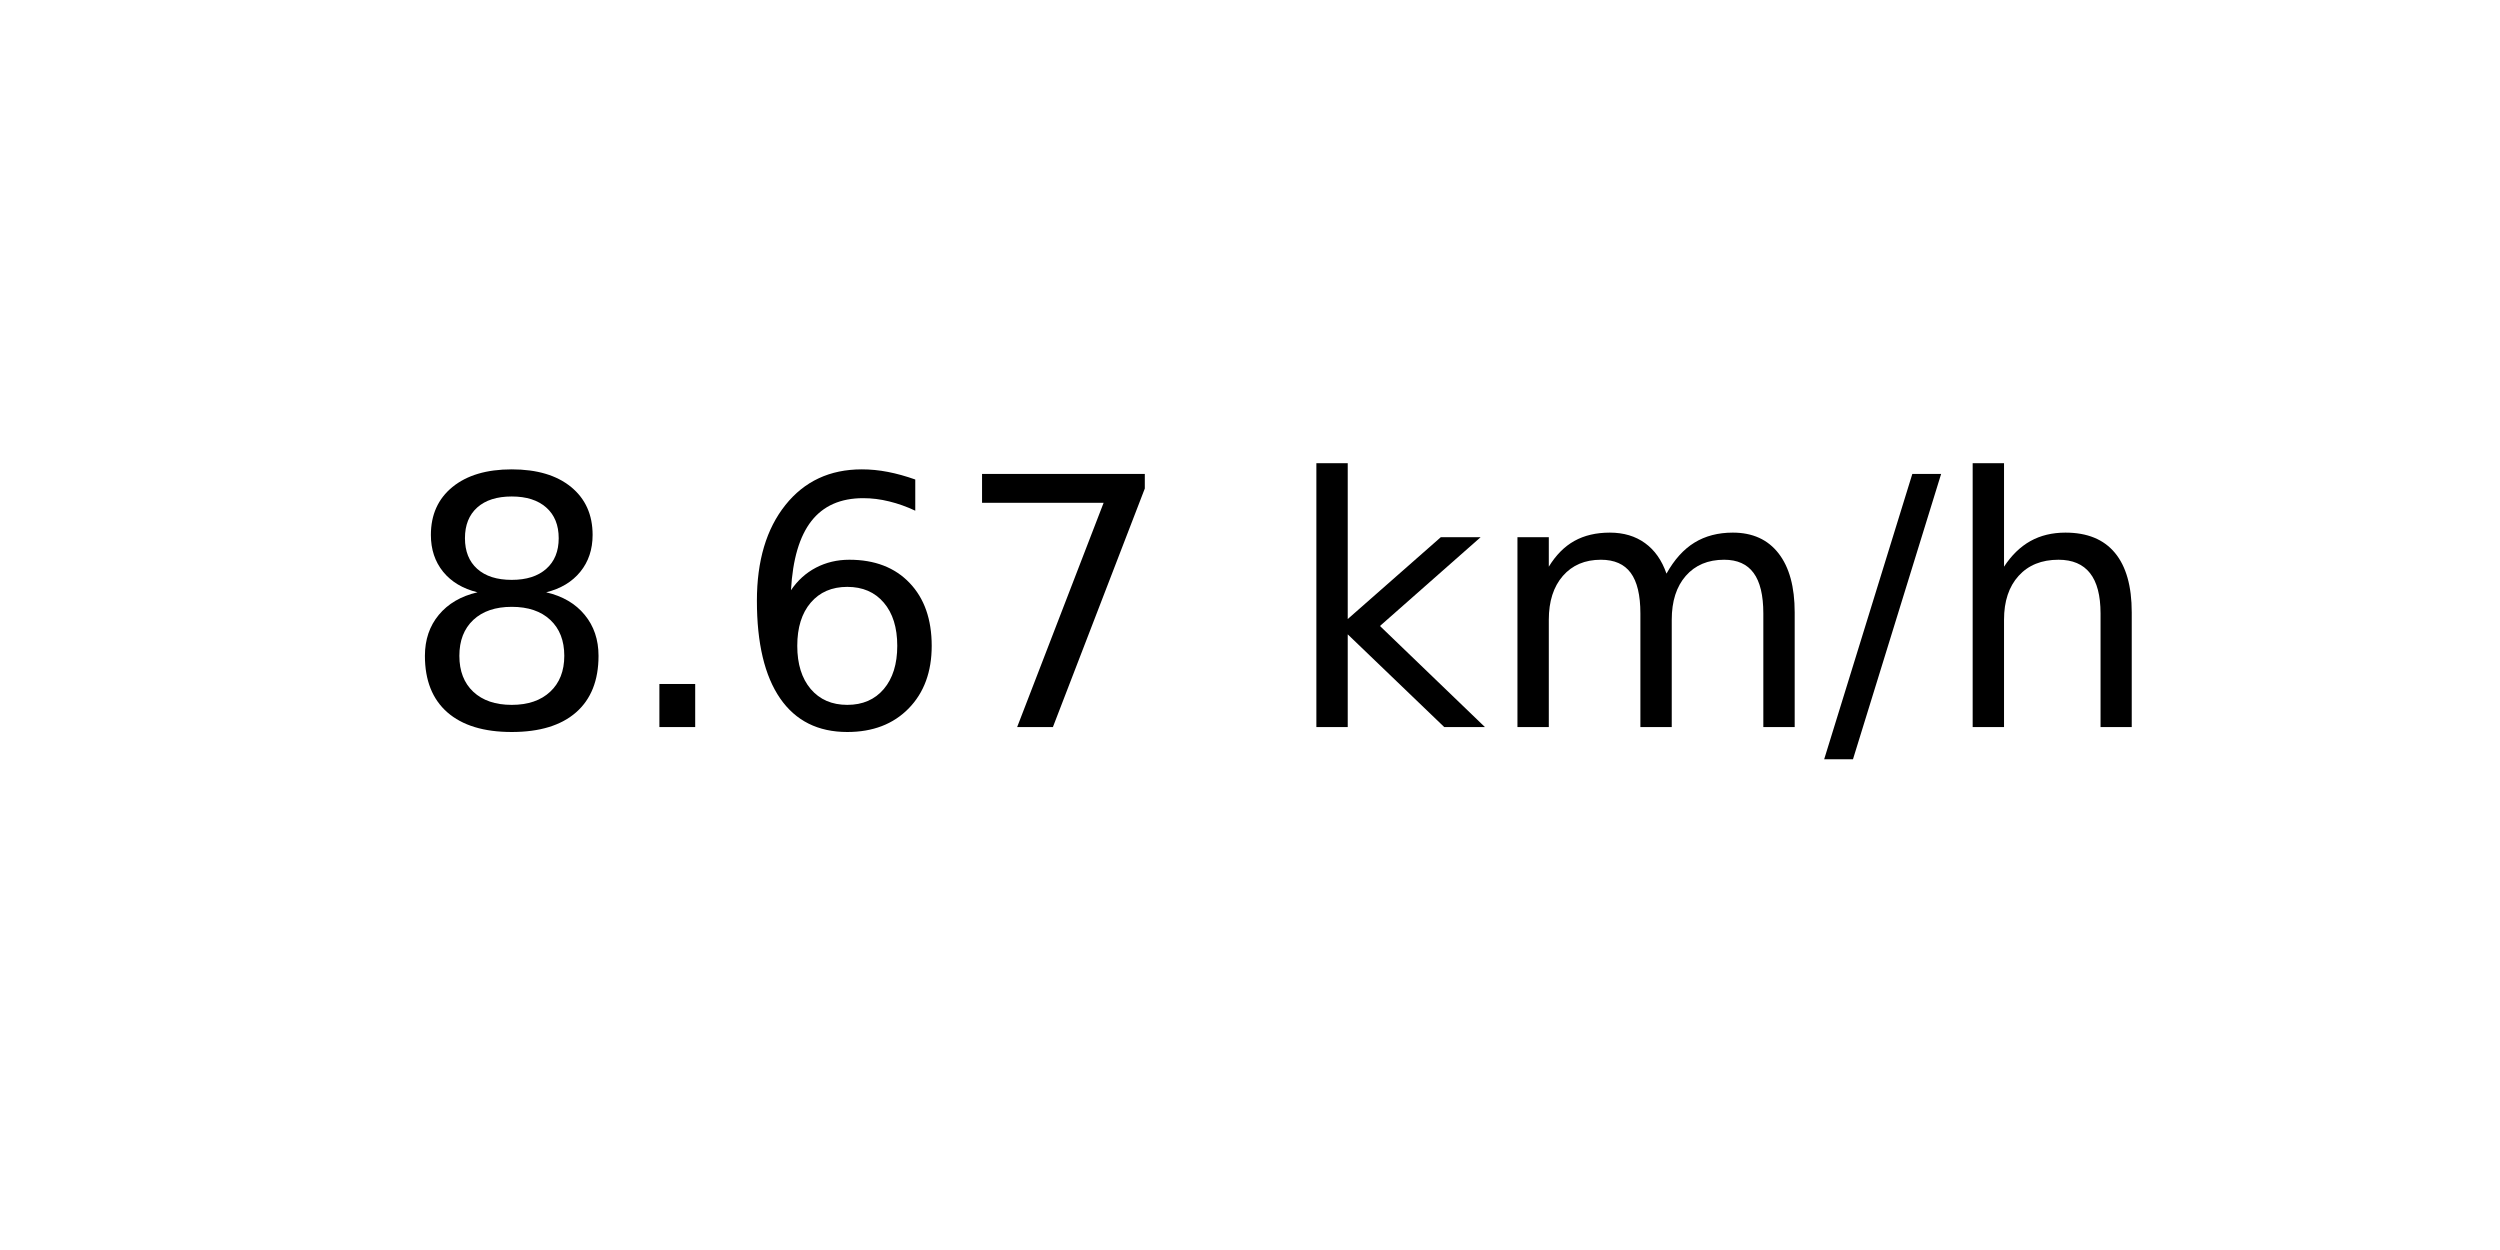
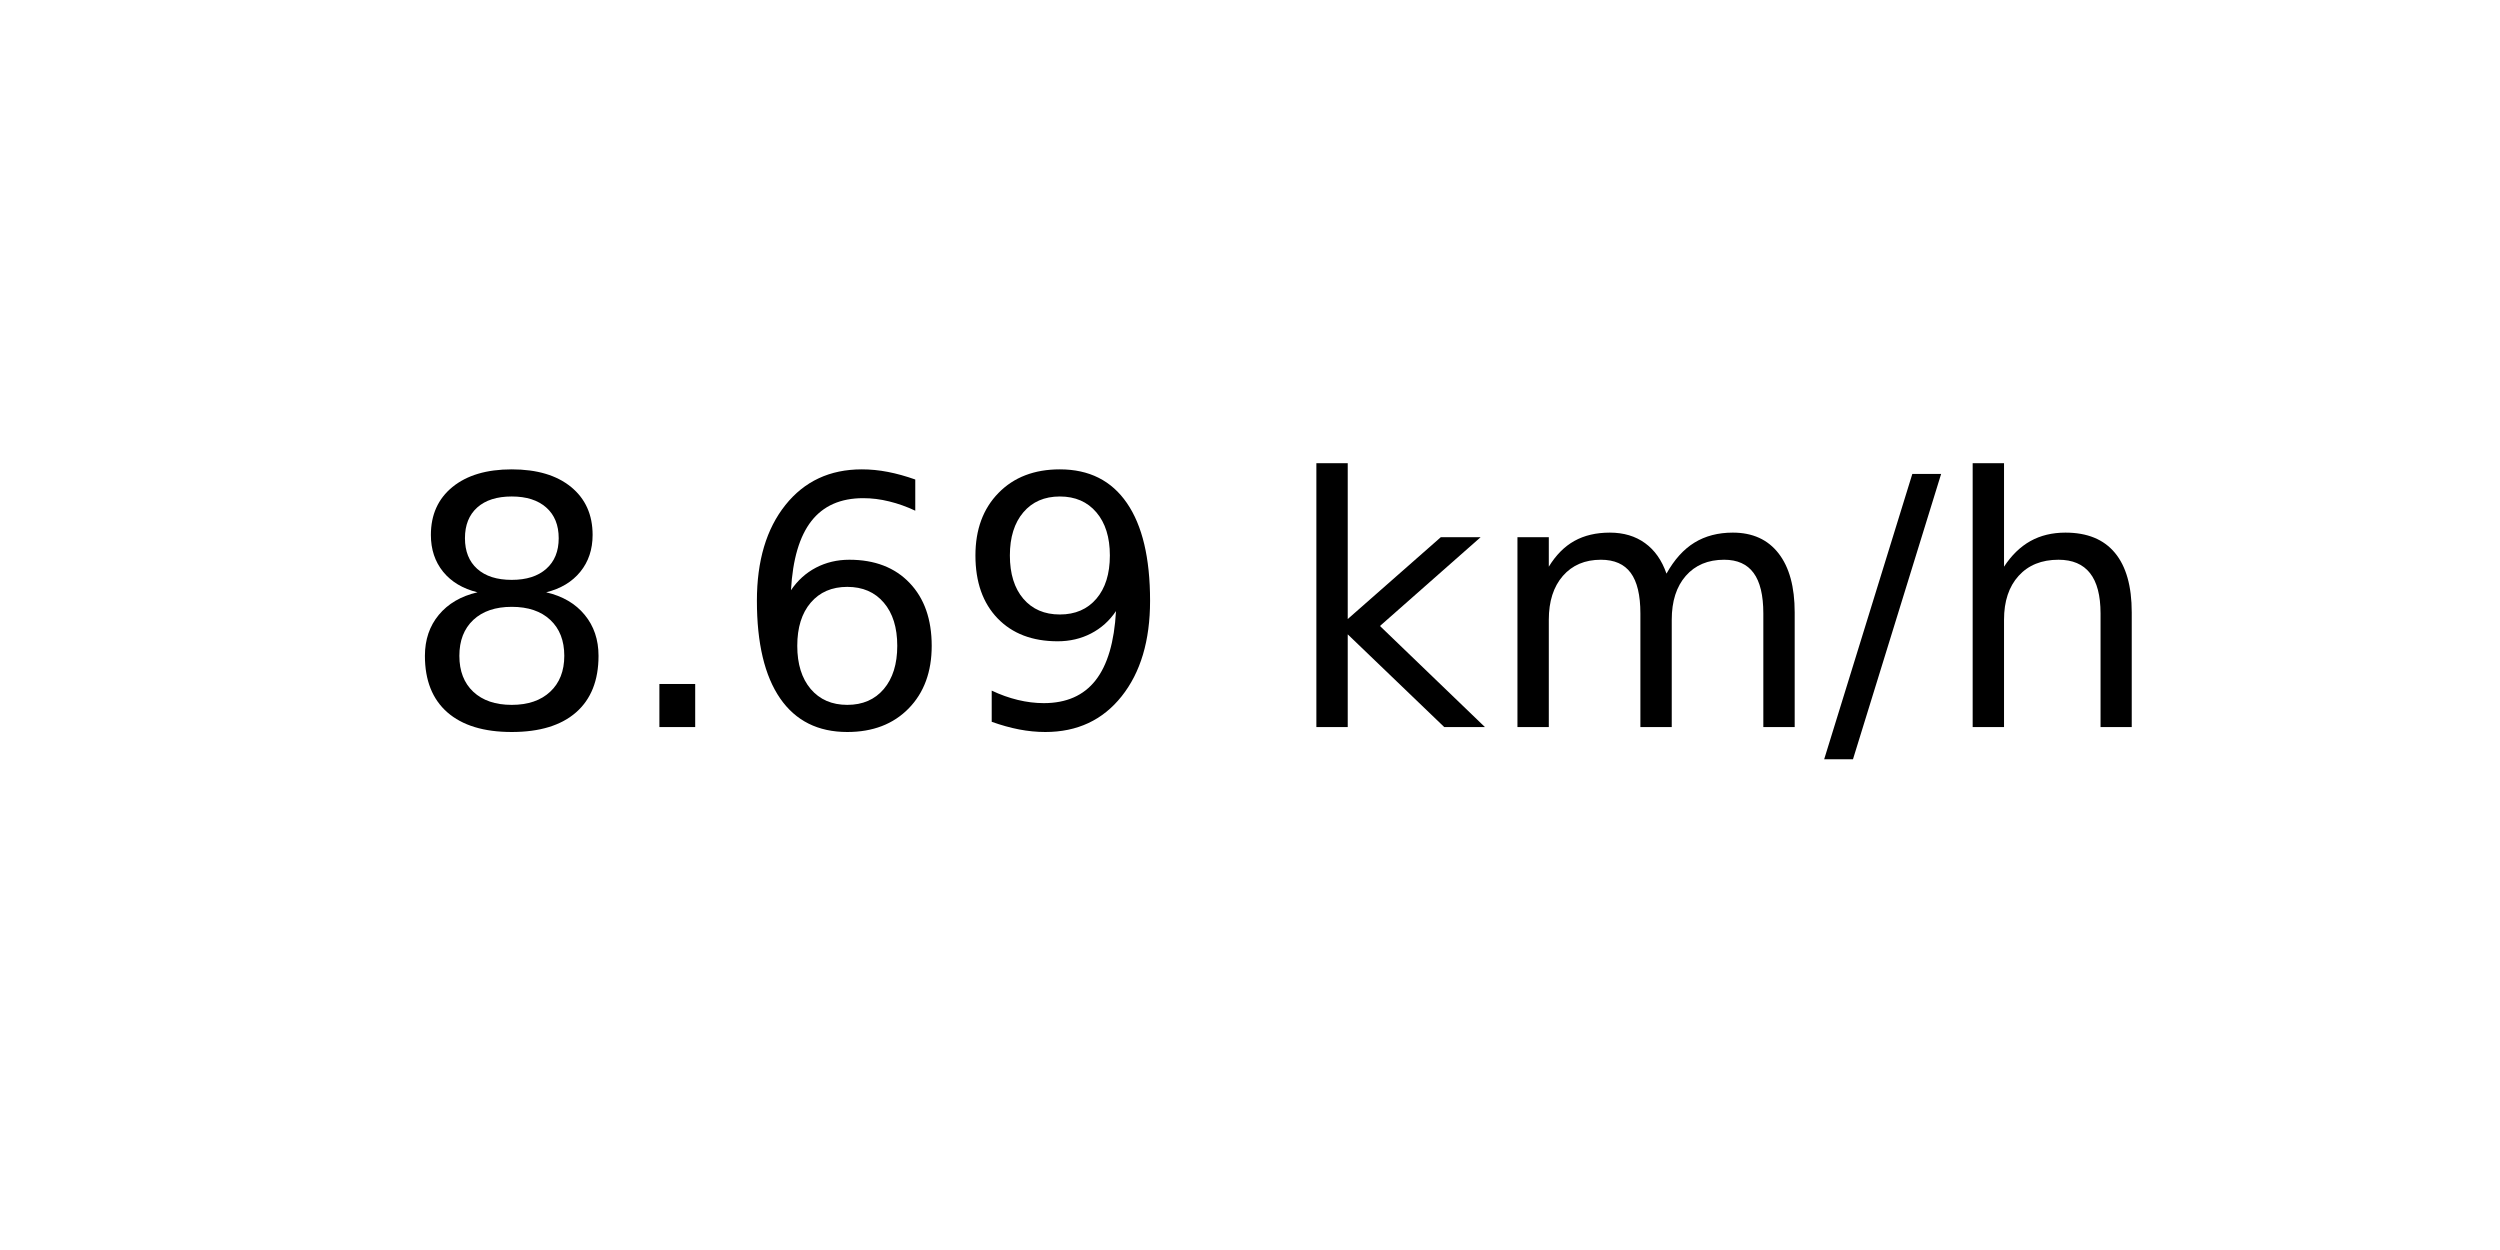
<svg xmlns="http://www.w3.org/2000/svg" xmlns:xlink="http://www.w3.org/1999/xlink" width="72pt" height="36pt" viewBox="0 0 72 36" version="1.1">
  <defs>
    <style type="text/css">*{stroke-linejoin: round; stroke-linecap: butt}</style>
  </defs>
  <g id="figure_1">
    <g id="axes_1">
      <g id="text_1">
        <g transform="translate(11.55937 20.93937) scale(0.1 -0.1)">
          <defs>
            <path id="DejaVuSans-38" d="M 2034 2216  Q 1584 2216 1326 1975  Q 1069 1734 1069 1313  Q 1069 891 1326 650  Q 1584 409 2034 409  Q 2484 409 2743 651  Q 3003 894 3003 1313  Q 3003 1734 2745 1975  Q 2488 2216 2034 2216  z M 1403 2484  Q 997 2584 770 2862  Q 544 3141 544 3541  Q 544 4100 942 4425  Q 1341 4750 2034 4750  Q 2731 4750 3128 4425  Q 3525 4100 3525 3541  Q 3525 3141 3298 2862  Q 3072 2584 2669 2484  Q 3125 2378 3379 2068  Q 3634 1759 3634 1313  Q 3634 634 3220 271  Q 2806 -91 2034 -91  Q 1263 -91 848 271  Q 434 634 434 1313  Q 434 1759 690 2068  Q 947 2378 1403 2484  z M 1172 3481  Q 1172 3119 1398 2916  Q 1625 2713 2034 2713  Q 2441 2713 2670 2916  Q 2900 3119 2900 3481  Q 2900 3844 2670 4047  Q 2441 4250 2034 4250  Q 1625 4250 1398 4047  Q 1172 3844 1172 3481  z " transform="scale(0.015625)" />
            <path id="DejaVuSans-2e" d="M 684 794  L 1344 794  L 1344 0  L 684 0  L 684 794  z " transform="scale(0.015625)" />
            <path id="DejaVuSans-36" d="M 2113 2584  Q 1688 2584 1439 2293  Q 1191 2003 1191 1497  Q 1191 994 1439 701  Q 1688 409 2113 409  Q 2538 409 2786 701  Q 3034 994 3034 1497  Q 3034 2003 2786 2293  Q 2538 2584 2113 2584  z M 3366 4563  L 3366 3988  Q 3128 4100 2886 4159  Q 2644 4219 2406 4219  Q 1781 4219 1451 3797  Q 1122 3375 1075 2522  Q 1259 2794 1537 2939  Q 1816 3084 2150 3084  Q 2853 3084 3261 2657  Q 3669 2231 3669 1497  Q 3669 778 3244 343  Q 2819 -91 2113 -91  Q 1303 -91 875 529  Q 447 1150 447 2328  Q 447 3434 972 4092  Q 1497 4750 2381 4750  Q 2619 4750 2861 4703  Q 3103 4656 3366 4563  z " transform="scale(0.015625)" />
-             <path id="DejaVuSans-37" d="M 525 4666  L 3525 4666  L 3525 4397  L 1831 0  L 1172 0  L 2766 4134  L 525 4134  L 525 4666  z " transform="scale(0.015625)" />
+             <path id="DejaVuSans-39" d="M 703 97  L 703 672  Q 941 559 1184 500  Q 1428 441 1663 441  Q 2288 441 2617 861  Q 2947 1281 2994 2138  Q 2813 1869 2534 1725  Q 2256 1581 1919 1581  Q 1219 1581 811 2004  Q 403 2428 403 3163  Q 403 3881 828 4315  Q 1253 4750 1959 4750  Q 2769 4750 3195 4129  Q 3622 3509 3622 2328  Q 3622 1225 3098 567  Q 2575 -91 1691 -91  Q 1453 -91 1209 -44  Q 966 3 703 97  z M 1959 2075  Q 2384 2075 2632 2365  Q 2881 2656 2881 3163  Q 2881 3666 2632 3958  Q 2384 4250 1959 4250  Q 1534 4250 1286 3958  Q 1038 3666 1038 3163  Q 1038 2656 1286 2365  Q 1534 2075 1959 2075  z " transform="scale(0.015625)" />
            <path id="DejaVuSans-20" transform="scale(0.015625)" />
            <path id="DejaVuSans-6b" d="M 581 4863  L 1159 4863  L 1159 1991  L 2875 3500  L 3609 3500  L 1753 1863  L 3688 0  L 2938 0  L 1159 1709  L 1159 0  L 581 0  L 581 4863  z " transform="scale(0.015625)" />
            <path id="DejaVuSans-6d" d="M 3328 2828  Q 3544 3216 3844 3400  Q 4144 3584 4550 3584  Q 5097 3584 5394 3201  Q 5691 2819 5691 2113  L 5691 0  L 5113 0  L 5113 2094  Q 5113 2597 4934 2840  Q 4756 3084 4391 3084  Q 3944 3084 3684 2787  Q 3425 2491 3425 1978  L 3425 0  L 2847 0  L 2847 2094  Q 2847 2600 2669 2842  Q 2491 3084 2119 3084  Q 1678 3084 1418 2786  Q 1159 2488 1159 1978  L 1159 0  L 581 0  L 581 3500  L 1159 3500  L 1159 2956  Q 1356 3278 1631 3431  Q 1906 3584 2284 3584  Q 2666 3584 2933 3390  Q 3200 3197 3328 2828  z " transform="scale(0.015625)" />
            <path id="DejaVuSans-2f" d="M 1625 4666  L 2156 4666  L 531 -594  L 0 -594  L 1625 4666  z " transform="scale(0.015625)" />
            <path id="DejaVuSans-68" d="M 3513 2113  L 3513 0  L 2938 0  L 2938 2094  Q 2938 2591 2744 2837  Q 2550 3084 2163 3084  Q 1697 3084 1428 2787  Q 1159 2491 1159 1978  L 1159 0  L 581 0  L 581 4863  L 1159 4863  L 1159 2956  Q 1366 3272 1645 3428  Q 1925 3584 2291 3584  Q 2894 3584 3203 3211  Q 3513 2838 3513 2113  z " transform="scale(0.015625)" />
          </defs>
          <use xlink:href="#DejaVuSans-38" />
          <use xlink:href="#DejaVuSans-2e" x="63.623" />
          <use xlink:href="#DejaVuSans-36" x="95.41" />
-           <use xlink:href="#DejaVuSans-37" x="159.033" />
+           <use xlink:href="#DejaVuSans-39" x="159.033" />
          <use xlink:href="#DejaVuSans-20" x="222.656" />
          <use xlink:href="#DejaVuSans-6b" x="254.443" />
          <use xlink:href="#DejaVuSans-6d" x="312.354" />
          <use xlink:href="#DejaVuSans-2f" x="409.766" />
          <use xlink:href="#DejaVuSans-68" x="443.457" />
        </g>
      </g>
    </g>
  </g>
</svg>
